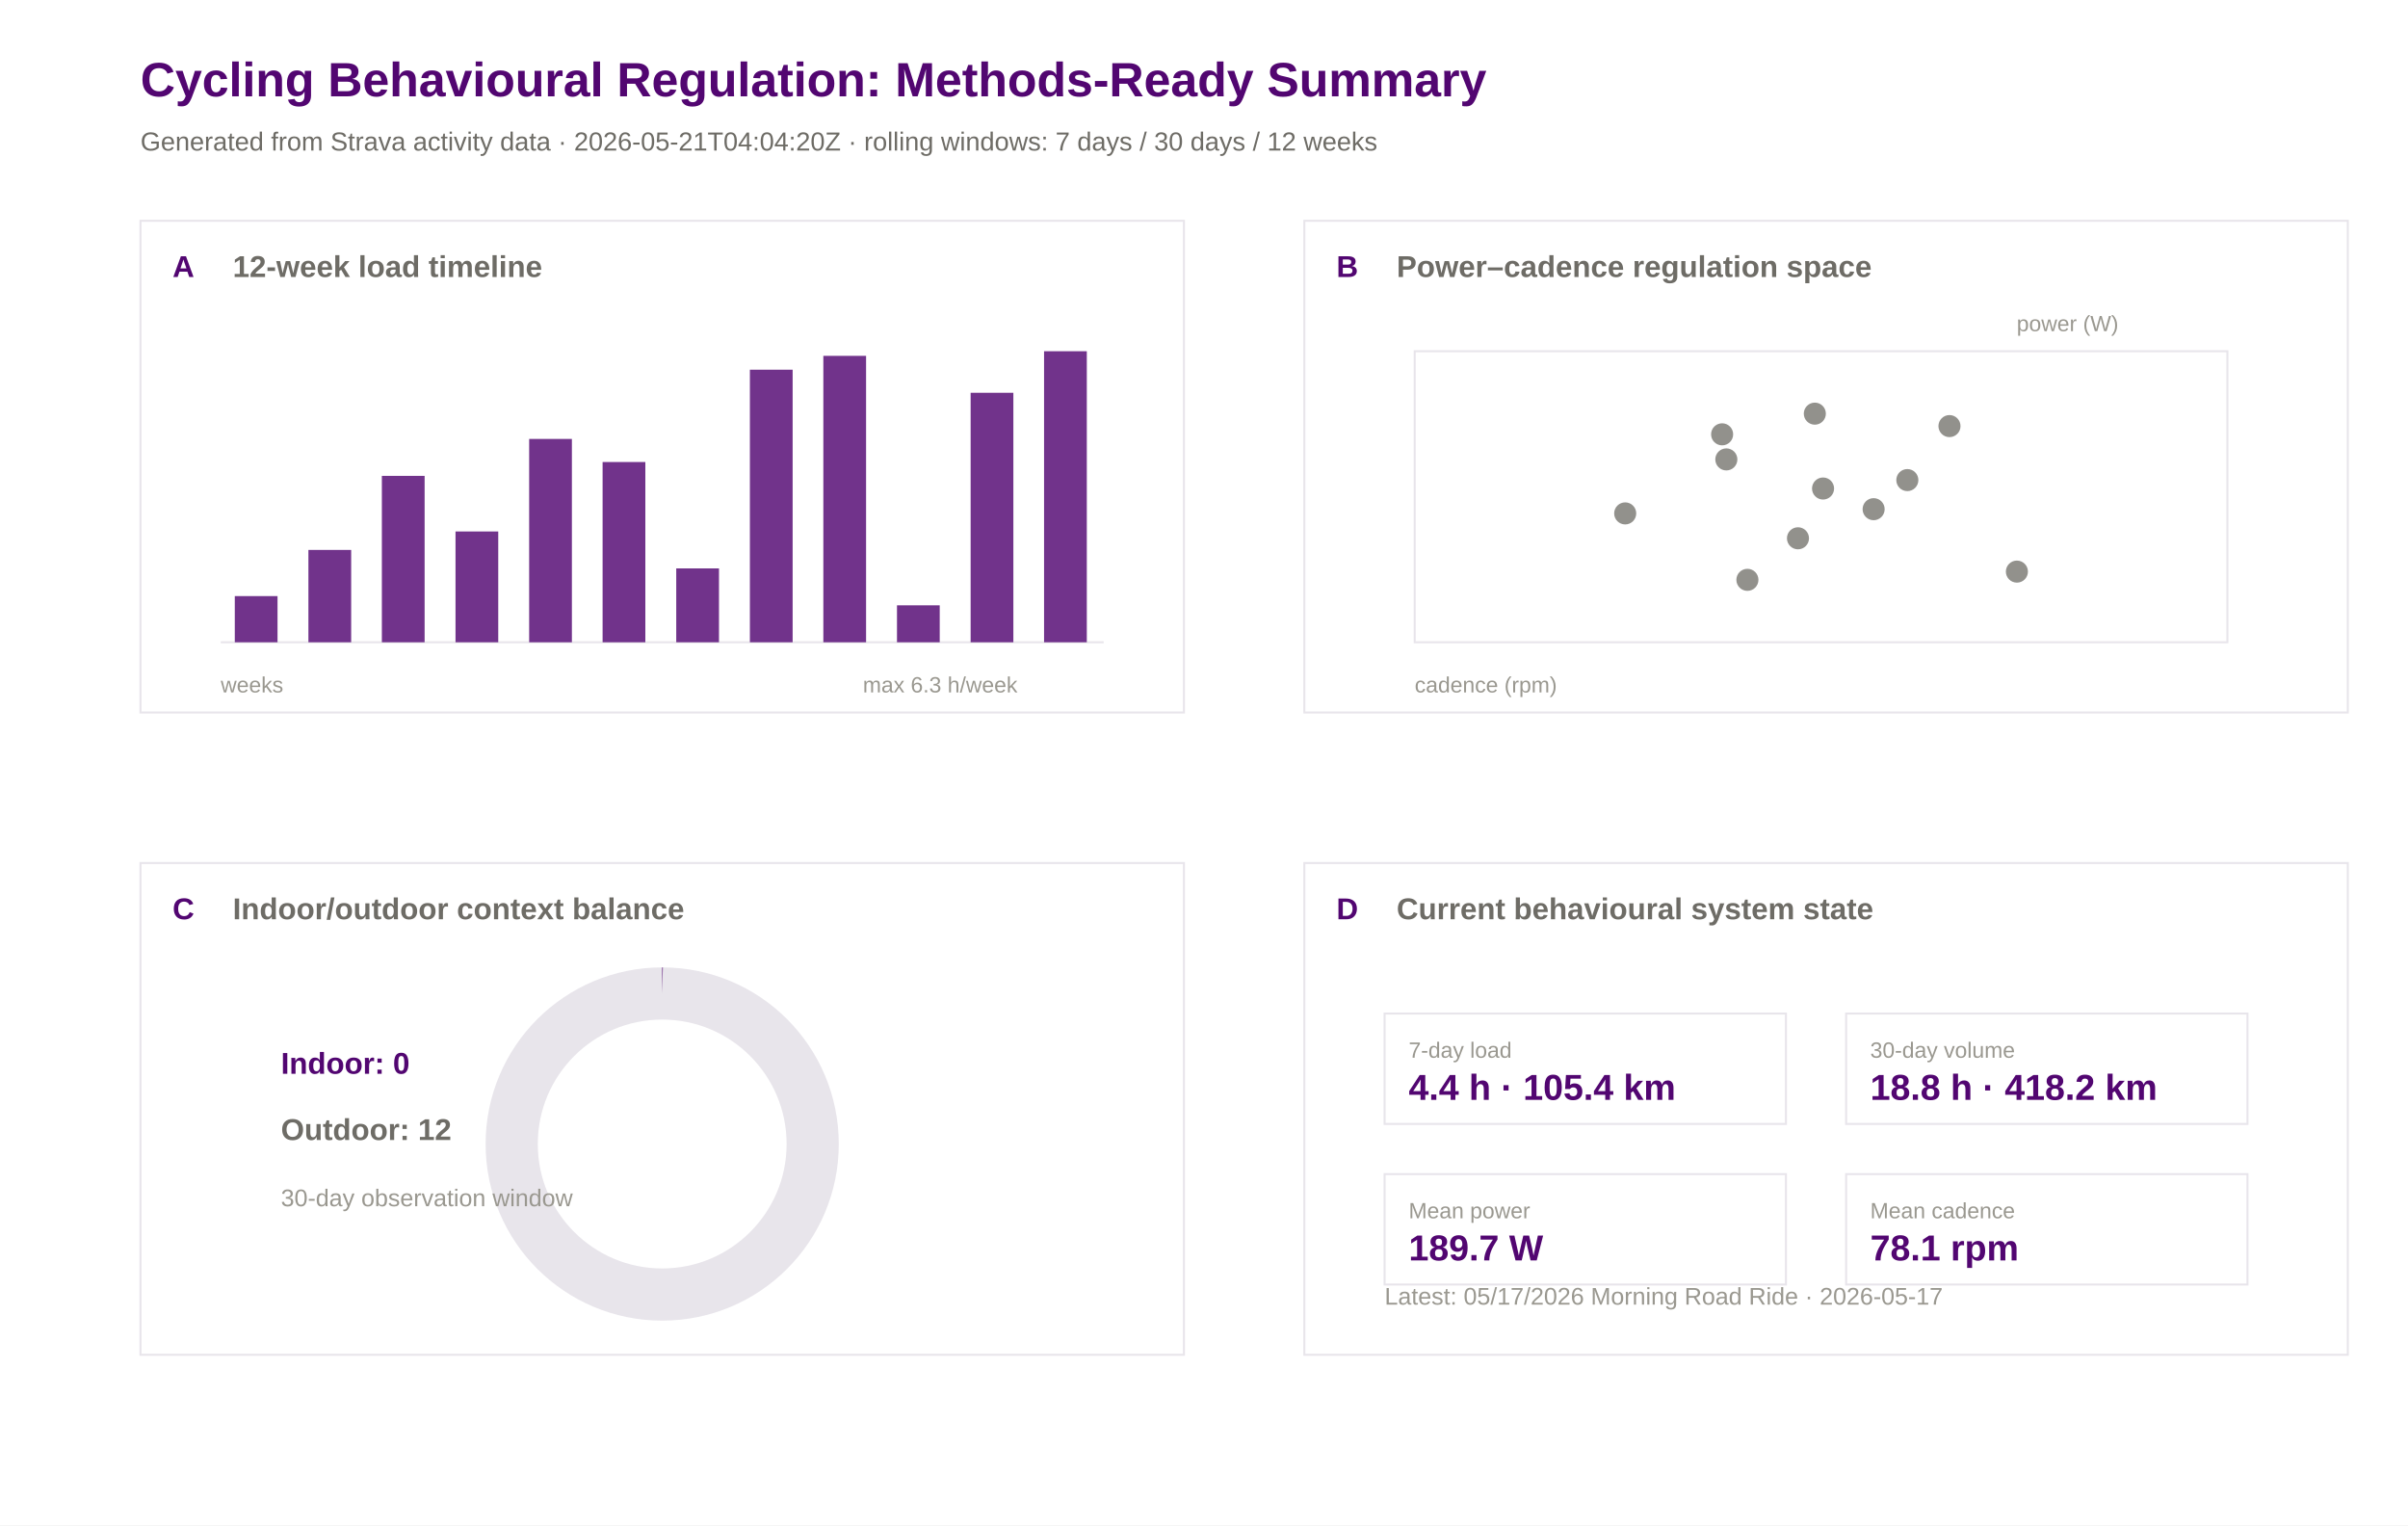
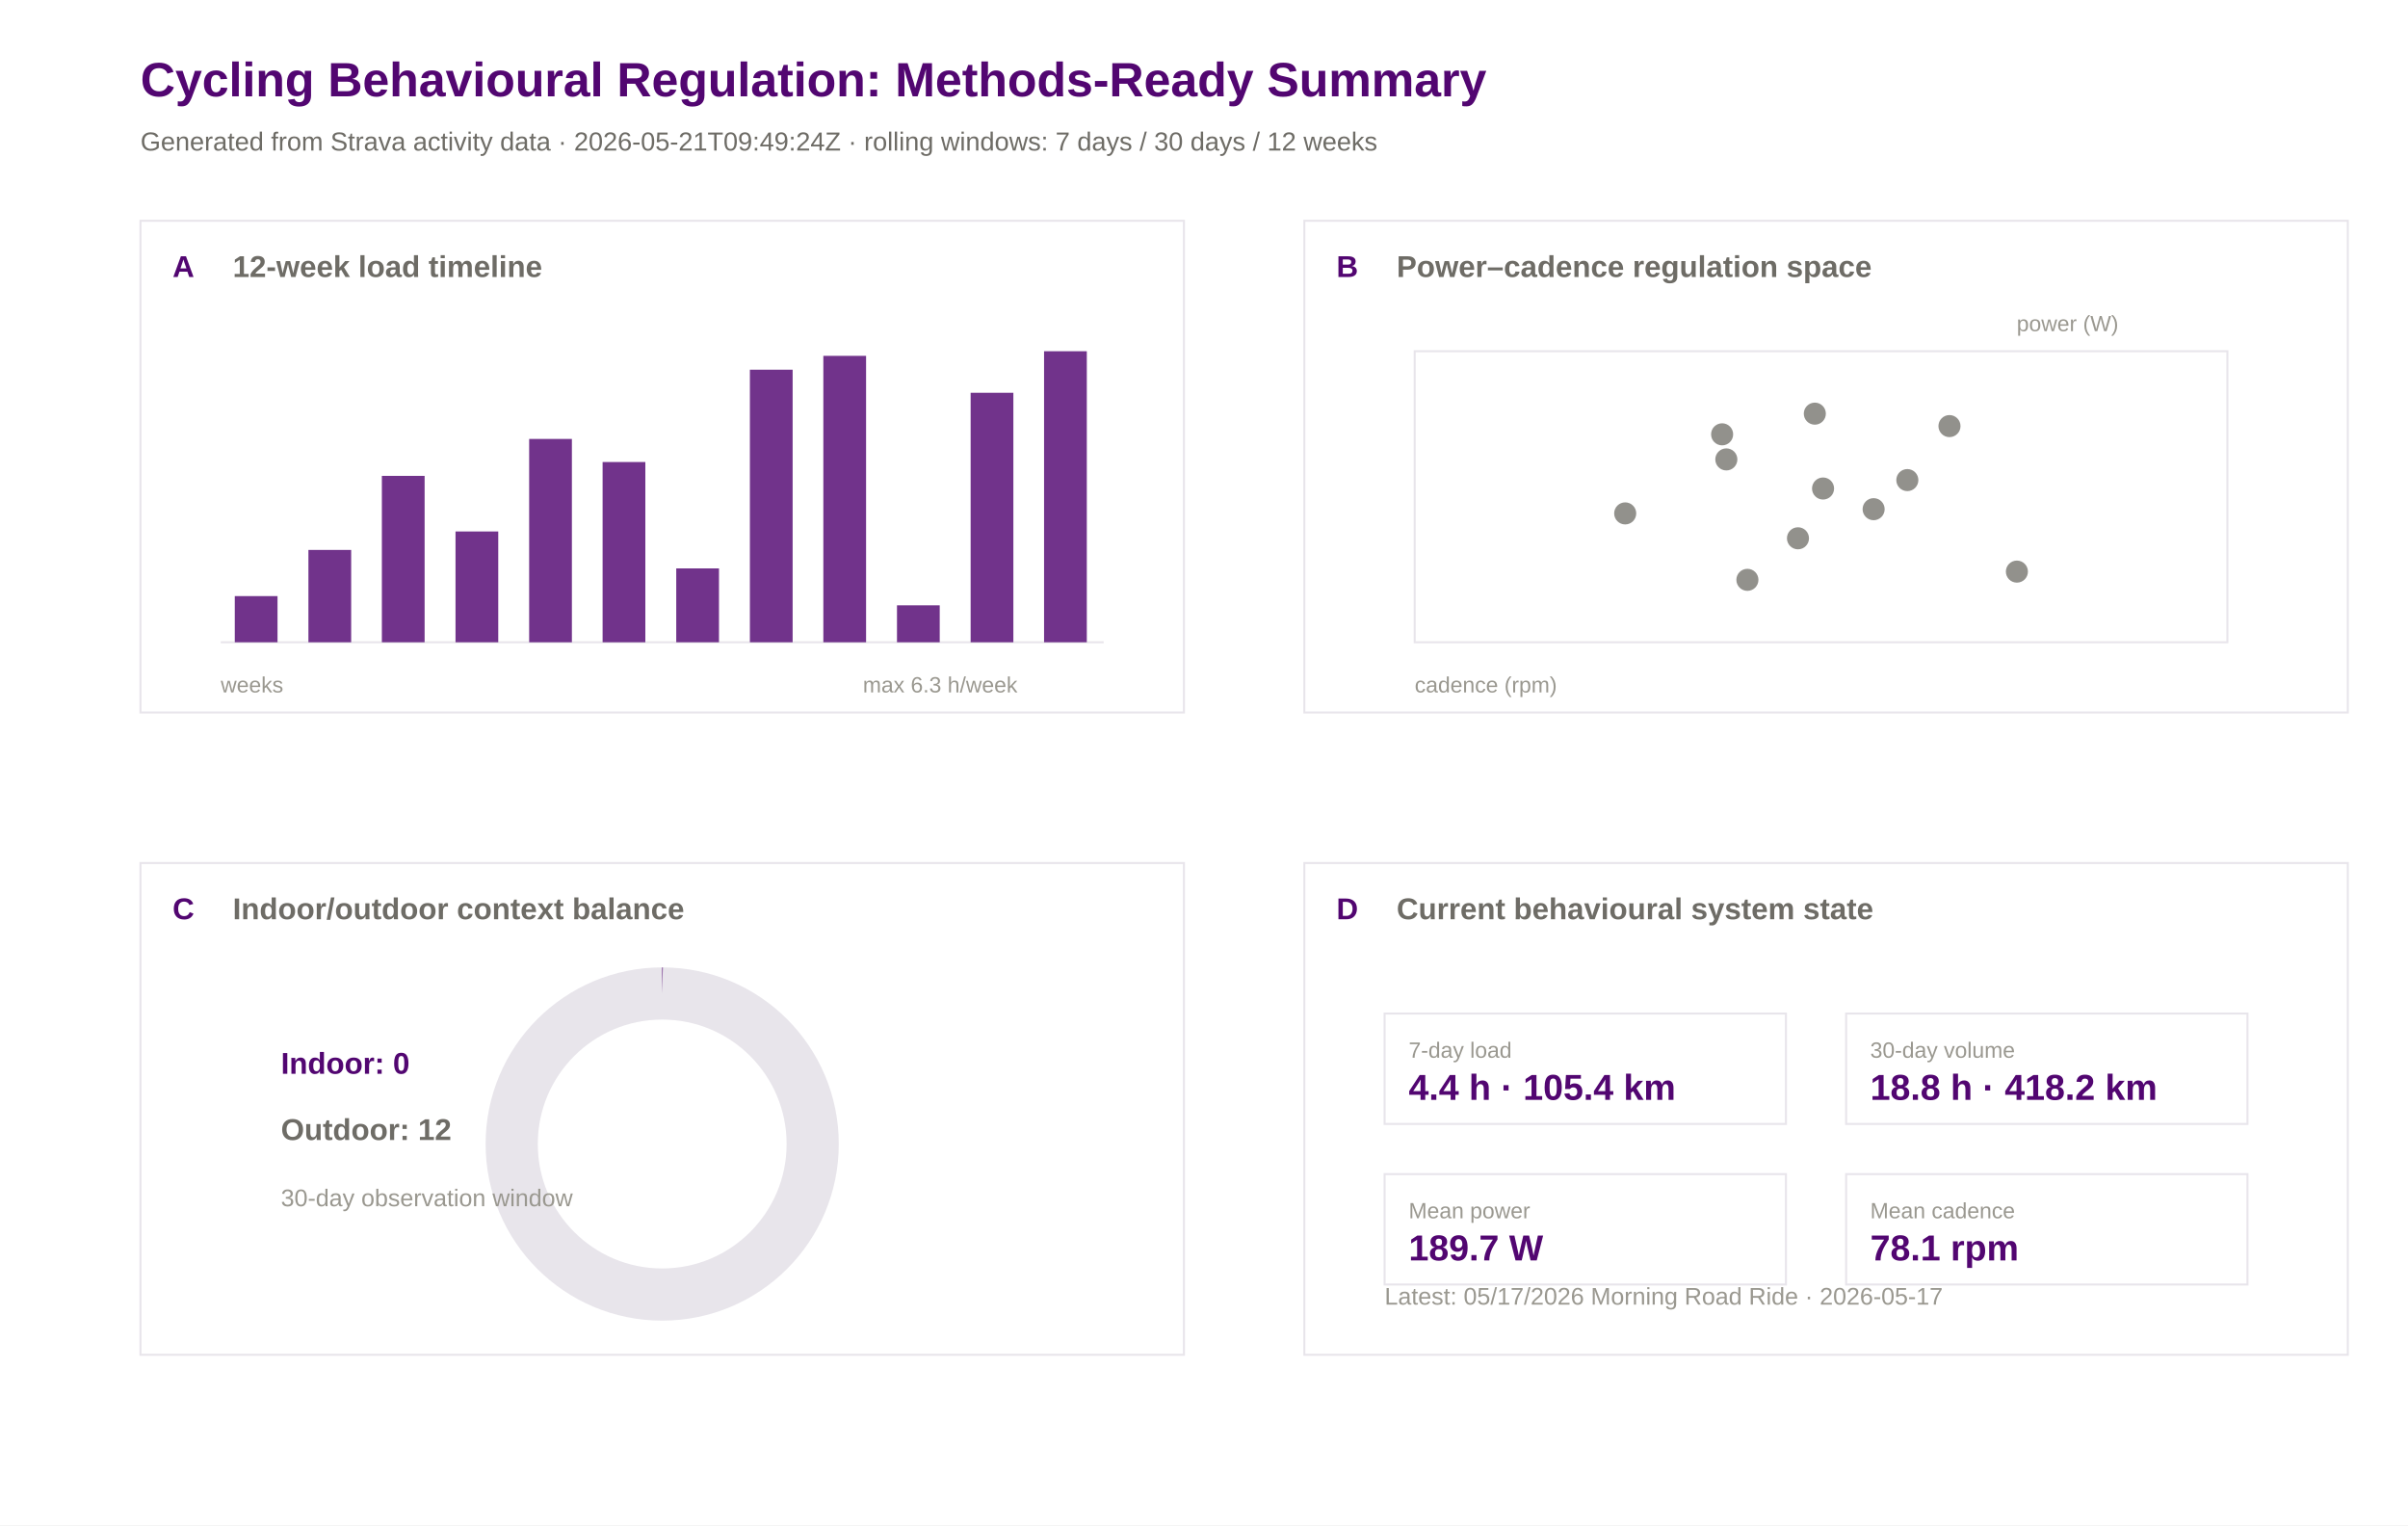
<svg xmlns="http://www.w3.org/2000/svg" width="1200" height="760" viewBox="0 0 1200 760">
  <rect width="100%" height="100%" fill="#ffffff" />
  <text x="70.0" y="48.0" font-family="Arial" font-size="24" font-weight="600" fill="#520671">Cycling Behavioural Regulation: Methods-Ready Summary</text>
-   <text x="70.0" y="75.0" font-family="Arial" font-size="13" font-weight="400" fill="#6e6c66">Generated from Strava activity data · 2026-05-21T04:04:20Z · rolling windows: 7 days / 30 days / 12 weeks</text>
+   <text x="70.0" y="75.0" font-family="Arial" font-size="13" font-weight="400" fill="#6e6c66">Generated from Strava activity data · 2026-05-21T09:49:24Z · rolling windows: 7 days / 30 days / 12 weeks</text>
  <rect x="70" y="110" width="520" height="245" fill="#ffffff" stroke="#e8e5eb" stroke-width="1" />
  <text x="86.0" y="138.0" font-family="Arial" font-size="15" font-weight="600" fill="#520671">A</text>
  <text x="116.0" y="138.0" font-family="Arial" font-size="15" font-weight="600" fill="#6e6c66">12-week load timeline</text>
  <rect x="650" y="110" width="520" height="245" fill="#ffffff" stroke="#e8e5eb" stroke-width="1" />
  <text x="666.0" y="138.0" font-family="Arial" font-size="15" font-weight="600" fill="#520671">B</text>
  <text x="696.0" y="138.0" font-family="Arial" font-size="15" font-weight="600" fill="#6e6c66">Power–cadence regulation space</text>
  <rect x="70" y="430" width="520" height="245" fill="#ffffff" stroke="#e8e5eb" stroke-width="1" />
  <text x="86.0" y="458.0" font-family="Arial" font-size="15" font-weight="600" fill="#520671">C</text>
  <text x="116.0" y="458.0" font-family="Arial" font-size="15" font-weight="600" fill="#6e6c66">Indoor/outdoor context balance</text>
  <rect x="650" y="430" width="520" height="245" fill="#ffffff" stroke="#e8e5eb" stroke-width="1" />
  <text x="666.0" y="458.0" font-family="Arial" font-size="15" font-weight="600" fill="#520671">D</text>
  <text x="696.0" y="458.0" font-family="Arial" font-size="15" font-weight="600" fill="#6e6c66">Current behavioural system state</text>
  <line x1="110" y1="320" x2="550" y2="320" stroke="#e8e5eb" />
  <rect x="117.0" y="297.0" width="21.3" height="23.0" fill="#520671" opacity="0.82" />
  <rect x="153.7" y="274.0" width="21.3" height="46.0" fill="#520671" opacity="0.82" />
  <rect x="190.3" y="237.1" width="21.3" height="82.9" fill="#520671" opacity="0.82" />
  <rect x="227.0" y="264.8" width="21.3" height="55.2" fill="#520671" opacity="0.82" />
  <rect x="263.7" y="218.7" width="21.3" height="101.3" fill="#520671" opacity="0.82" />
  <rect x="300.3" y="230.2" width="21.3" height="89.8" fill="#520671" opacity="0.82" />
  <rect x="337.0" y="283.2" width="21.3" height="36.8" fill="#520671" opacity="0.82" />
  <rect x="373.7" y="184.2" width="21.3" height="135.8" fill="#520671" opacity="0.82" />
  <rect x="410.3" y="177.3" width="21.3" height="142.7" fill="#520671" opacity="0.82" />
  <rect x="447.0" y="301.6" width="21.3" height="18.4" fill="#520671" opacity="0.82" />
  <rect x="483.7" y="195.7" width="21.3" height="124.3" fill="#520671" opacity="0.82" />
  <rect x="520.3" y="175.0" width="21.3" height="145.0" fill="#520671" opacity="0.82" />
  <text x="110.0" y="345.0" font-family="Arial" font-size="11" font-weight="400" fill="#9a9890">weeks</text>
  <text x="430.0" y="345.0" font-family="Arial" font-size="11" font-weight="400" fill="#9a9890">max 6.3 h/week</text>
  <rect x="705" y="175" width="405" height="145" fill="#ffffff" stroke="#e8e5eb" />
  <circle cx="950.5" cy="239.2" r="5.5" fill="#6e6c66" opacity="0.75" />
  <circle cx="860.3" cy="228.9" r="5.5" fill="#6e6c66" opacity="0.75" />
  <circle cx="904.4" cy="206.1" r="5.5" fill="#6e6c66" opacity="0.75" />
  <circle cx="858.2" cy="216.4" r="5.5" fill="#6e6c66" opacity="0.75" />
  <circle cx="933.7" cy="253.7" r="5.5" fill="#6e6c66" opacity="0.75" />
  <circle cx="809.9" cy="255.8" r="5.5" fill="#6e6c66" opacity="0.75" />
  <circle cx="870.8" cy="288.9" r="5.5" fill="#6e6c66" opacity="0.75" />
  <circle cx="908.5" cy="243.4" r="5.5" fill="#6e6c66" opacity="0.75" />
  <circle cx="896.0" cy="268.2" r="5.5" fill="#6e6c66" opacity="0.75" />
  <circle cx="1005.1" cy="284.8" r="5.5" fill="#6e6c66" opacity="0.75" />
  <circle cx="971.5" cy="212.3" r="5.5" fill="#6e6c66" opacity="0.75" />
  <text x="705.0" y="345.0" font-family="Arial" font-size="11" font-weight="400" fill="#9a9890">cadence (rpm)</text>
  <text x="1005.0" y="165.0" font-family="Arial" font-size="11" font-weight="400" fill="#9a9890">power (W)</text>
  <circle cx="330" cy="570" r="75" fill="none" stroke="#e8e5eb" stroke-width="26" />
  <circle cx="330" cy="570" r="75" fill="none" stroke="#520671" stroke-width="26" stroke-dasharray="0.0 471.2" transform="rotate(-90 330 570)" />
  <text x="140.0" y="535.0" font-family="Arial" font-size="15" font-weight="600" fill="#520671">Indoor: 0</text>
  <text x="140.0" y="568.0" font-family="Arial" font-size="15" font-weight="600" fill="#6e6c66">Outdoor: 12</text>
  <text x="140.0" y="601.0" font-family="Arial" font-size="12" font-weight="400" fill="#9a9890">30-day observation window</text>
  <rect x="690" y="505" width="200" height="55" fill="#ffffff" stroke="#e8e5eb" />
  <text x="702.0" y="527.0" font-family="Arial" font-size="11" font-weight="500" fill="#9a9890">7-day load</text>
  <text x="702.0" y="548.0" font-family="Arial" font-size="18" font-weight="600" fill="#520671">4.4 h · 105.4 km</text>
  <rect x="920" y="505" width="200" height="55" fill="#ffffff" stroke="#e8e5eb" />
  <text x="932.0" y="527.0" font-family="Arial" font-size="11" font-weight="500" fill="#9a9890">30-day volume</text>
  <text x="932.0" y="548.0" font-family="Arial" font-size="18" font-weight="600" fill="#520671">18.8 h · 418.2 km</text>
  <rect x="690" y="585" width="200" height="55" fill="#ffffff" stroke="#e8e5eb" />
  <text x="702.0" y="607.0" font-family="Arial" font-size="11" font-weight="500" fill="#9a9890">Mean power</text>
  <text x="702.0" y="628.0" font-family="Arial" font-size="18" font-weight="600" fill="#520671">189.7 W</text>
  <rect x="920" y="585" width="200" height="55" fill="#ffffff" stroke="#e8e5eb" />
  <text x="932.0" y="607.0" font-family="Arial" font-size="11" font-weight="500" fill="#9a9890">Mean cadence</text>
  <text x="932.0" y="628.0" font-family="Arial" font-size="18" font-weight="600" fill="#520671">78.1 rpm</text>
  <text x="690.0" y="650.0" font-family="Arial" font-size="12" font-weight="400" fill="#9a9890">Latest: 05/17/2026 Morning Road Ride · 2026-05-17</text>
</svg>
